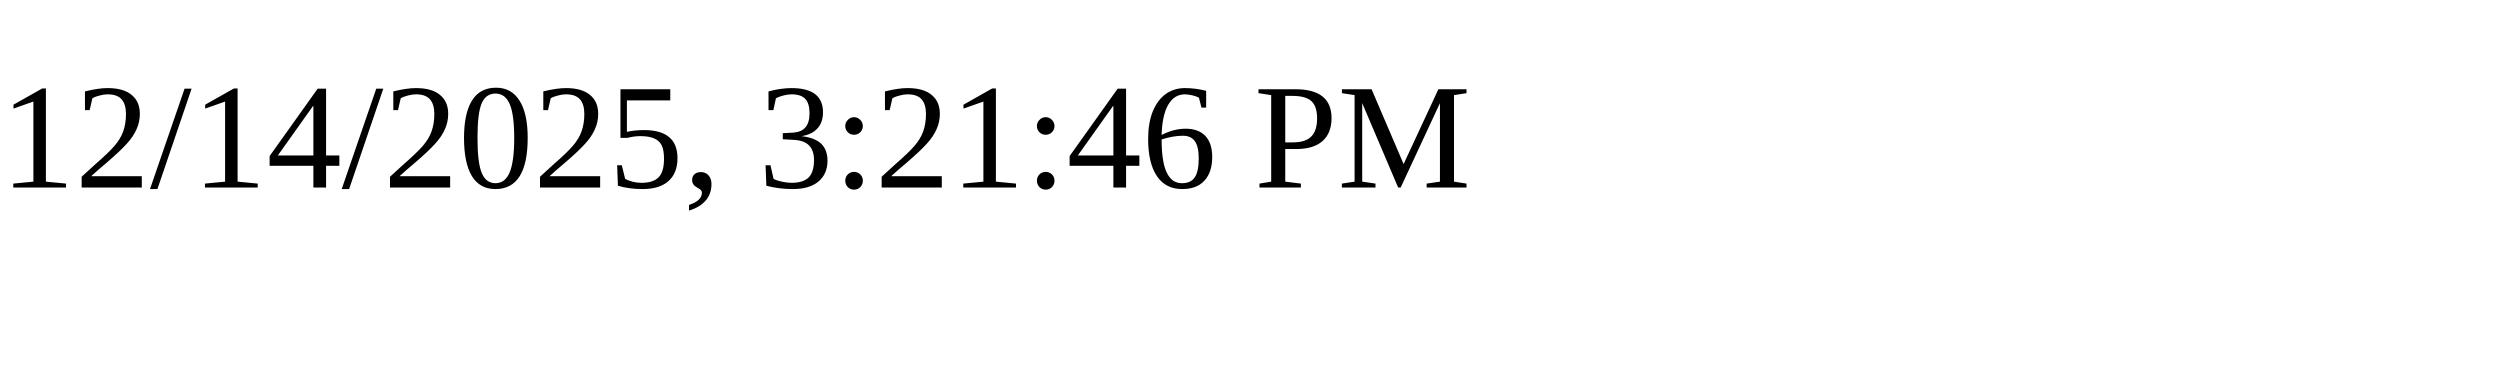
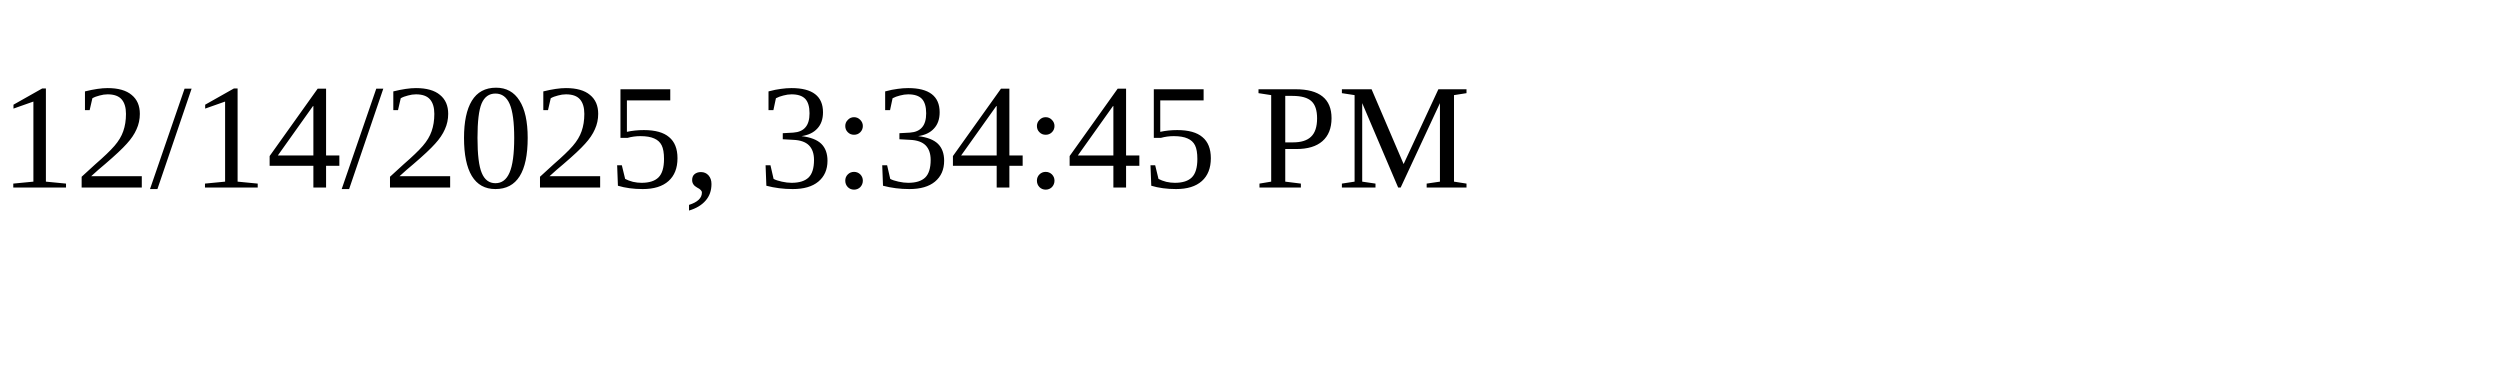
<svg xmlns="http://www.w3.org/2000/svg" height="30" width="200">
-   <text x="0" y="15">12/14/2025, 3:21:46 PM</text>
+   <text x="0" y="15">12/14/2025, 3:34:45 PM</text>
</svg>
